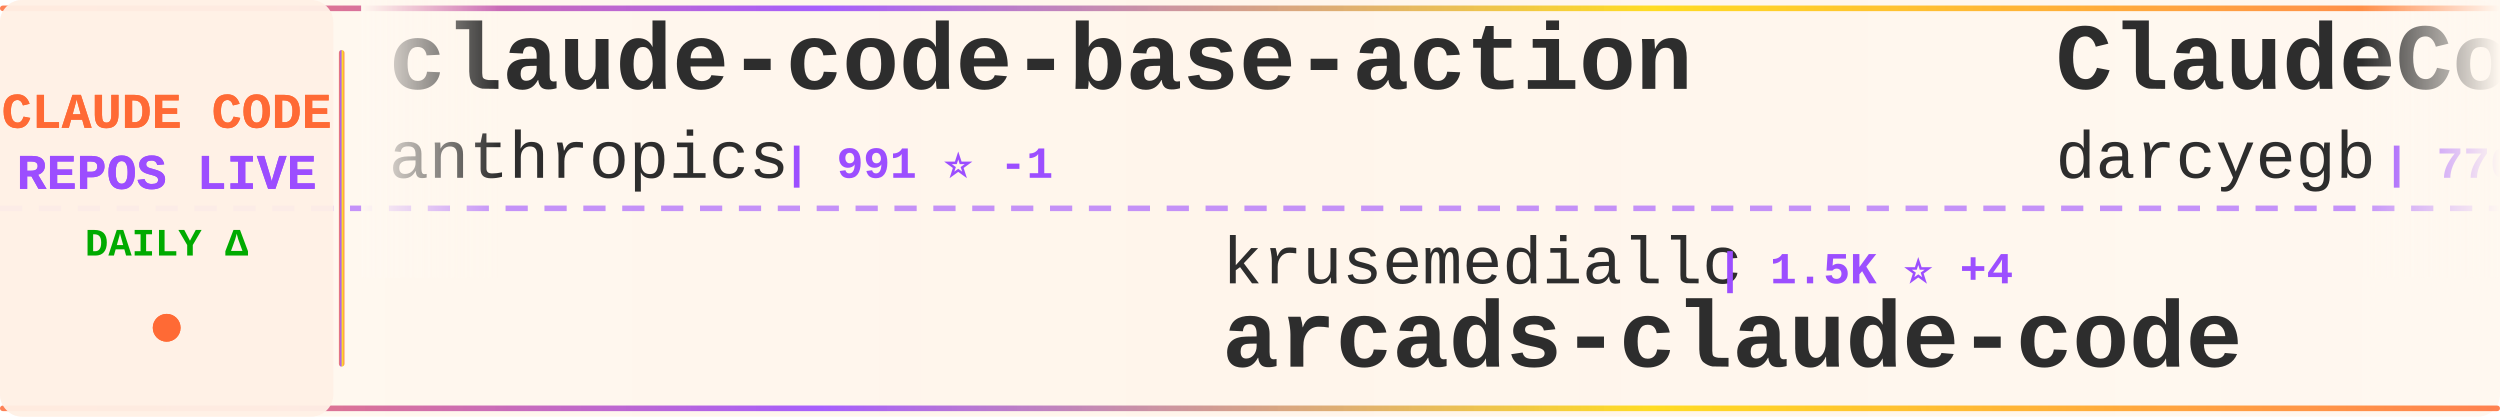
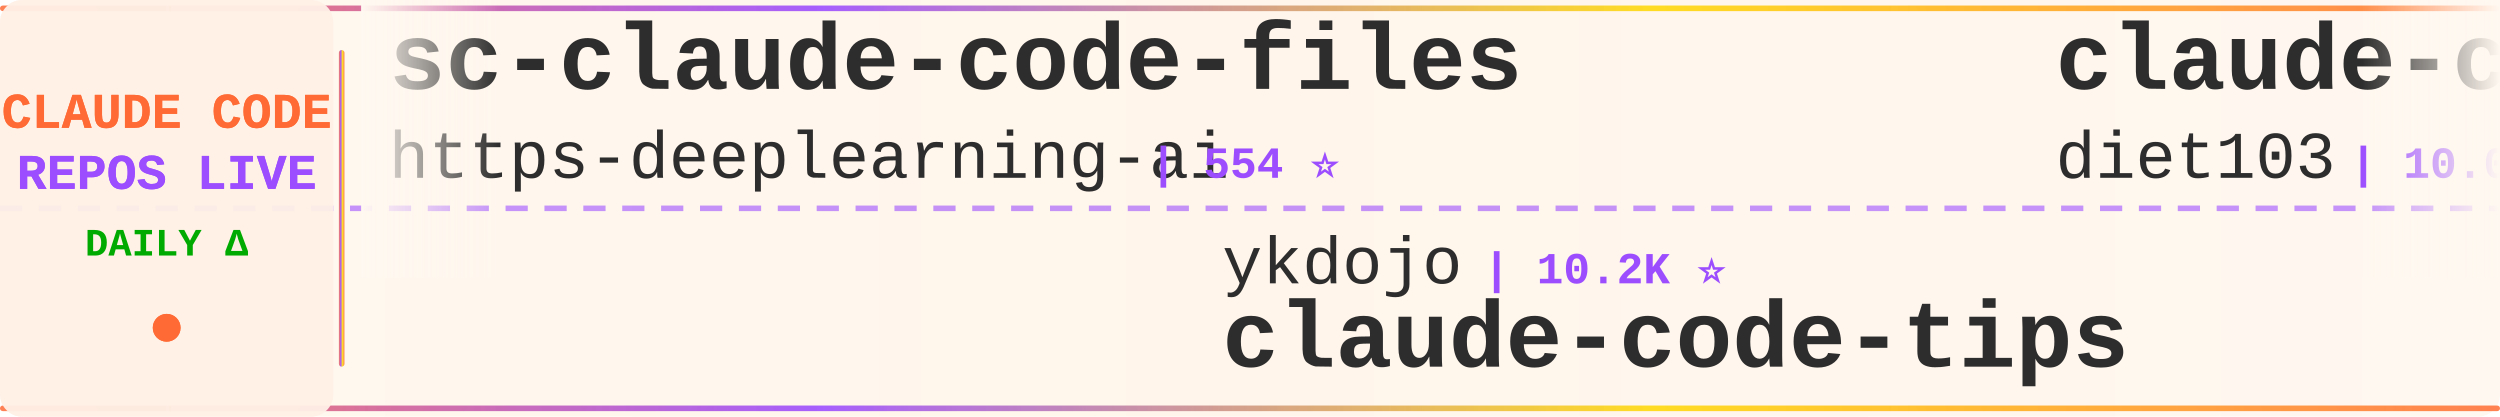
<svg xmlns="http://www.w3.org/2000/svg" width="900" height="150">
  <defs>
    <linearGradient id="tickerBg" x1="0%" y1="0%" x2="100%" y2="0%">
      <stop offset="0%" style="stop-color:#fff8f0;stop-opacity:0.98" />
      <stop offset="50%" style="stop-color:#fff5eb;stop-opacity:1" />
      <stop offset="100%" style="stop-color:#fff8f0;stop-opacity:0.98" />
    </linearGradient>
    <linearGradient id="borderGrad" x1="0%" y1="0%" x2="100%" y2="0%">
      <stop offset="0%" style="stop-color:#FF6B35;stop-opacity:0.85">
        <animate attributeName="stop-opacity" values="0.85;1;0.85" dur="2s" repeatCount="indefinite" />
      </stop>
      <stop offset="33%" style="stop-color:#9C4EFF;stop-opacity:0.9">
        <animate attributeName="stop-opacity" values="0.9;1;0.9" dur="2.2s" repeatCount="indefinite" />
      </stop>
      <stop offset="66%" style="stop-color:#FFD700;stop-opacity:0.85">
        <animate attributeName="stop-opacity" values="0.85;1;0.85" dur="1.8s" repeatCount="indefinite" />
      </stop>
      <stop offset="100%" style="stop-color:#FF6B35;stop-opacity:0.85">
        <animate attributeName="stop-opacity" values="0.85;1;0.85" dur="2s" repeatCount="indefinite" />
      </stop>
    </linearGradient>
    <filter id="textGlow">
      <feGaussianBlur stdDeviation="0.15" result="coloredBlur" />
      <feMerge>
        <feMergeNode in="coloredBlur" />
        <feMergeNode in="SourceGraphic" />
      </feMerge>
    </filter>
    <filter id="metricGlow">
      <feGaussianBlur stdDeviation="0.2" result="coloredBlur" />
      <feMerge>
        <feMergeNode in="coloredBlur" />
        <feMergeNode in="SourceGraphic" />
      </feMerge>
    </filter>
    <linearGradient id="leftFade" x1="0%" y1="0%" x2="100%" y2="0%">
      <stop offset="0%" style="stop-color:#fff8f0;stop-opacity:1" />
      <stop offset="100%" style="stop-color:#fff8f0;stop-opacity:0" />
    </linearGradient>
    <linearGradient id="rightFade" x1="0%" y1="0%" x2="100%" y2="0%">
      <stop offset="0%" style="stop-color:#fff8f0;stop-opacity:0" />
      <stop offset="100%" style="stop-color:#fff8f0;stop-opacity:1" />
    </linearGradient>
  </defs>
  <rect width="900" height="150" fill="url(#tickerBg)" rx="8" />
  <rect x="0" y="2" width="900" height="2" fill="url(#borderGrad)" rx="1" />
  <rect x="0" y="146" width="900" height="2" fill="url(#borderGrad)" rx="1" />
  <line x1="0" y1="75" x2="900" y2="75" stroke="#9C4EFF" stroke-width="2" stroke-dasharray="8 6" opacity="0.6" />
  <rect x="0" y="0" width="120" height="150" fill="#fff0e6" opacity="0.95" rx="8" />
  <text x="60" y="46" font-family="'Courier New', monospace" font-size="18" font-weight="bold" fill="#FF6B35" text-anchor="middle" filter="url(#textGlow)">
    CLAUDE CODE
  </text>
  <text x="60" y="68" font-family="'Courier New', monospace" font-size="18" font-weight="bold" fill="#9C4EFF" text-anchor="middle" filter="url(#textGlow)">
    REPOS LIVE
  </text>
  <text x="60" y="92" font-family="'Courier New', monospace" font-size="14" font-weight="bold" fill="#00aa00" text-anchor="middle">
    DAILY Δ
  </text>
  <circle cx="60" cy="118" r="5" fill="#FF6B35" filter="url(#metricGlow)">
    <animate attributeName="r" values="4;6;4" dur="1.5s" repeatCount="indefinite" />
    <animate attributeName="opacity" values="0.6;1;0.6" dur="1.5s" repeatCount="indefinite" />
  </circle>
  <rect x="122" y="18" width="2" height="114" fill="url(#borderGrad)" rx="1" />
  <clipPath id="tickerClip">
    <rect x="130" y="0" width="770" height="150" />
  </clipPath>
  <g clip-path="url(#tickerClip)">
    <g id="tickerItems">
      <animateTransform attributeName="transform" attributeType="XML" type="translate" from="0 0" to="-3000 0" dur="54s" repeatCount="indefinite" />
      <g transform="translate(0, 0)">
-         <text x="140" y="32" font-family="'Courier New', monospace" font-size="34" font-weight="bold" fill="#2d2d2d">claude-code-base-action</text>
-         <text x="140" y="64" font-family="'Courier New', monospace" font-size="24" font-weight="normal" fill="#2d2d2d" opacity="1.0">anthropics</text>
-         <text x="282" y="64" font-family="'Courier New', monospace" font-size="16" font-weight="bold" fill="#9C4EFF"> | 991 ⭐ -1</text>
+         <text x="140" y="32" font-family="'Courier New', monospace" font-size="34" font-weight="bold" fill="#2d2d2d">sc-claude-code-files</text>
+         <text x="140" y="64" font-family="'Courier New', monospace" font-size="24" font-weight="normal" fill="#2d2d2d" opacity="1.0">https-deeplearning-ai</text>
+         <text x="414" y="64" font-family="'Courier New', monospace" font-size="16" font-weight="bold" fill="#9C4EFF"> | 554 ⭐</text>
      </g>
      <g transform="translate(300, 0)">
+         <text x="140" y="102" font-family="'Courier New', monospace" font-size="24" font-weight="normal" fill="#2d2d2d" opacity="1.0">ykdojo</text>
+         <text x="234" y="102" font-family="'Courier New', monospace" font-size="16" font-weight="bold" fill="#9C4EFF"> | 10.2K ⭐</text>
+         <text x="140" y="132" font-family="'Courier New', monospace" font-size="34" font-weight="bold" fill="#2d2d2d">claude-code-tips</text>
+       </g>
+       <g transform="translate(600, 0)">
+         <text x="140" y="32" font-family="'Courier New', monospace" font-size="34" font-weight="bold" fill="#2d2d2d">claude-code-infrastructu...</text>
+         <text x="140" y="64" font-family="'Courier New', monospace" font-size="24" font-weight="normal" fill="#2d2d2d" opacity="1.0">diet103</text>
+         <text x="246" y="64" font-family="'Courier New', monospace" font-size="16" font-weight="bold" fill="#9C4EFF"> | 10.0K ⭐ -1</text>
+       </g>
+       <g transform="translate(900, 0)">
+         <text x="140" y="102" font-family="'Courier New', monospace" font-size="24" font-weight="normal" fill="#2d2d2d" opacity="1.0">disler</text>
+         <text x="234" y="102" font-family="'Courier New', monospace" font-size="16" font-weight="bold" fill="#9C4EFF"> | 1.7K ⭐ +1</text>
+         <text x="140" y="132" font-family="'Courier New', monospace" font-size="34" font-weight="bold" fill="#2d2d2d">pi-vs-claude-code</text>
+       </g>
+       <g transform="translate(1200, 0)">
+         <text x="140" y="32" font-family="'Courier New', monospace" font-size="34" font-weight="bold" fill="#2d2d2d">claude-code</text>
+         <text x="140" y="64" font-family="'Courier New', monospace" font-size="24" font-weight="normal" fill="#2d2d2d" opacity="1.0">T-Lab-CUHKSZ</text>
+         <text x="306" y="64" font-family="'Courier New', monospace" font-size="16" font-weight="bold" fill="#9C4EFF"> | 329 ⭐</text>
+       </g>
+       <g transform="translate(1500, 0)">
+         <text x="140" y="102" font-family="'Courier New', monospace" font-size="24" font-weight="normal" fill="#2d2d2d" opacity="1.0">ding113</text>
+         <text x="246" y="102" font-family="'Courier New', monospace" font-size="16" font-weight="bold" fill="#9C4EFF"> | 3.4K ⭐</text>
+         <text x="140" y="132" font-family="'Courier New', monospace" font-size="34" font-weight="bold" fill="#2d2d2d">claude-code-hub</text>
+       </g>
+       <g transform="translate(1800, 0)">
+         <text x="140" y="32" font-family="'Courier New', monospace" font-size="34" font-weight="bold" fill="#2d2d2d">Claude-Code-Usage-Monito...</text>
+         <text x="140" y="64" font-family="'Courier New', monospace" font-size="24" font-weight="normal" fill="#2d2d2d" opacity="1.0">Maciek-roboblog</text>
+         <text x="342" y="64" font-family="'Courier New', monospace" font-size="16" font-weight="bold" fill="#9C4EFF"> | 8.7K ⭐ +1</text>
+       </g>
+       <g transform="translate(2100, 0)">
        <text x="140" y="102" font-family="'Courier New', monospace" font-size="24" font-weight="normal" fill="#2d2d2d" opacity="1.0">krusemediallc</text>
-         <text x="318" y="102" font-family="'Courier New', monospace" font-size="16" font-weight="bold" fill="#9C4EFF"> | 1.5K ⭐ +4</text>
+         <text x="318" y="102" font-family="'Courier New', monospace" font-size="16" font-weight="bold" fill="#9C4EFF"> | 1.5K ⭐ +3</text>
        <text x="140" y="132" font-family="'Courier New', monospace" font-size="34" font-weight="bold" fill="#2d2d2d">arcads-claude-code</text>
      </g>
-       <g transform="translate(600, 0)">
-         <text x="140" y="32" font-family="'Courier New', monospace" font-size="34" font-weight="bold" fill="#2d2d2d">ClaudeCodeAgents</text>
-         <text x="140" y="64" font-family="'Courier New', monospace" font-size="24" font-weight="normal" fill="#2d2d2d" opacity="1.0">darcyegb</text>
-         <text x="258" y="64" font-family="'Courier New', monospace" font-size="16" font-weight="bold" fill="#9C4EFF"> | 770 ⭐ +1</text>
-       </g>
-       <g transform="translate(900, 0)">
-         <text x="140" y="102" font-family="'Courier New', monospace" font-size="24" font-weight="normal" fill="#2d2d2d" opacity="1.0">hangsman</text>
-         <text x="258" y="102" font-family="'Courier New', monospace" font-size="16" font-weight="bold" fill="#9C4EFF"> | 796 ⭐</text>
-         <text x="140" y="132" font-family="'Courier New', monospace" font-size="34" font-weight="bold" fill="#2d2d2d">claude-code-source</text>
-       </g>
-       <g transform="translate(1200, 0)">
-         <text x="140" y="32" font-family="'Courier New', monospace" font-size="34" font-weight="bold" fill="#2d2d2d">claude-code-settings</text>
-         <text x="140" y="64" font-family="'Courier New', monospace" font-size="24" font-weight="normal" fill="#2d2d2d" opacity="1.0">feiskyer</text>
-         <text x="258" y="64" font-family="'Courier New', monospace" font-size="16" font-weight="bold" fill="#9C4EFF"> | 1.7K ⭐</text>
-       </g>
-       <g transform="translate(1500, 0)">
-         <text x="140" y="102" font-family="'Courier New', monospace" font-size="24" font-weight="normal" fill="#2d2d2d" opacity="1.0">codeaashu</text>
-         <text x="270" y="102" font-family="'Courier New', monospace" font-size="16" font-weight="bold" fill="#9C4EFF"> | 3.4K ⭐</text>
-         <text x="140" y="132" font-family="'Courier New', monospace" font-size="34" font-weight="bold" fill="#2d2d2d">claude-code</text>
-       </g>
-       <g transform="translate(1800, 0)">
-         <text x="140" y="32" font-family="'Courier New', monospace" font-size="34" font-weight="bold" fill="#2d2d2d">claude-code-from-scratch</text>
-         <text x="140" y="64" font-family="'Courier New', monospace" font-size="24" font-weight="normal" fill="#2d2d2d" opacity="1.0">Windy3f3f3f3f</text>
-         <text x="318" y="64" font-family="'Courier New', monospace" font-size="16" font-weight="bold" fill="#9C4EFF"> | 2.7K ⭐ +1</text>
-       </g>
-       <g transform="translate(2100, 0)">
-         <text x="140" y="102" font-family="'Courier New', monospace" font-size="24" font-weight="normal" fill="#2d2d2d" opacity="1.0">pengchengneo</text>
-         <text x="306" y="102" font-family="'Courier New', monospace" font-size="16" font-weight="bold" fill="#9C4EFF"> | 1.8K ⭐</text>
-         <text x="140" y="132" font-family="'Courier New', monospace" font-size="34" font-weight="bold" fill="#2d2d2d">Claude-Code</text>
-       </g>
      <g transform="translate(2400, 0)">
-         <text x="140" y="32" font-family="'Courier New', monospace" font-size="34" font-weight="bold" fill="#2d2d2d">cc-switch</text>
-         <text x="140" y="64" font-family="'Courier New', monospace" font-size="24" font-weight="normal" fill="#2d2d2d" opacity="1.0">farion1231</text>
-         <text x="282" y="64" font-family="'Courier New', monospace" font-size="16" font-weight="bold" fill="#9C4EFF"> | 138.0K ⭐ +328</text>
+         <text x="140" y="32" font-family="'Courier New', monospace" font-size="34" font-weight="bold" fill="#2d2d2d">awesome-claude-code</text>
+         <text x="140" y="64" font-family="'Courier New', monospace" font-size="24" font-weight="normal" fill="#2d2d2d" opacity="1.0">jqueryscript</text>
+         <text x="306" y="64" font-family="'Courier New', monospace" font-size="16" font-weight="bold" fill="#9C4EFF"> | 517 ⭐</text>
      </g>
      <g transform="translate(2700, 0)">
-         <text x="140" y="102" font-family="'Courier New', monospace" font-size="24" font-weight="normal" fill="#2d2d2d" opacity="1.0">shanraisshan</text>
-         <text x="306" y="102" font-family="'Courier New', monospace" font-size="16" font-weight="bold" fill="#9C4EFF"> | 66.5K ⭐ +27</text>
-         <text x="140" y="132" font-family="'Courier New', monospace" font-size="34" font-weight="bold" fill="#2d2d2d">claude-code-best-practic...</text>
+         <text x="140" y="102" font-family="'Courier New', monospace" font-size="24" font-weight="normal" fill="#2d2d2d" opacity="1.0">LING71671</text>
+         <text x="270" y="102" font-family="'Courier New', monospace" font-size="16" font-weight="bold" fill="#9C4EFF"> | 958 ⭐</text>
+         <text x="140" y="132" font-family="'Courier New', monospace" font-size="34" font-weight="bold" fill="#2d2d2d">Open-ClaudeCode</text>
      </g>
      <g transform="translate(3000, 0)">
-         <text x="140" y="32" font-family="'Courier New', monospace" font-size="34" font-weight="bold" fill="#2d2d2d">claude-code-base-action</text>
-         <text x="140" y="64" font-family="'Courier New', monospace" font-size="24" font-weight="normal" fill="#2d2d2d" opacity="1.0">anthropics</text>
-         <text x="282" y="64" font-family="'Courier New', monospace" font-size="16" font-weight="bold" fill="#9C4EFF"> | 991 ⭐ -1</text>
+         <text x="140" y="32" font-family="'Courier New', monospace" font-size="34" font-weight="bold" fill="#2d2d2d">sc-claude-code-files</text>
+         <text x="140" y="64" font-family="'Courier New', monospace" font-size="24" font-weight="normal" fill="#2d2d2d" opacity="1.0">https-deeplearning-ai</text>
+         <text x="414" y="64" font-family="'Courier New', monospace" font-size="16" font-weight="bold" fill="#9C4EFF"> | 554 ⭐</text>
      </g>
      <g transform="translate(3300, 0)">
-         <text x="140" y="102" font-family="'Courier New', monospace" font-size="24" font-weight="normal" fill="#2d2d2d" opacity="1.0">krusemediallc</text>
-         <text x="318" y="102" font-family="'Courier New', monospace" font-size="16" font-weight="bold" fill="#9C4EFF"> | 1.5K ⭐ +4</text>
-         <text x="140" y="132" font-family="'Courier New', monospace" font-size="34" font-weight="bold" fill="#2d2d2d">arcads-claude-code</text>
+         <text x="140" y="102" font-family="'Courier New', monospace" font-size="24" font-weight="normal" fill="#2d2d2d" opacity="1.0">ykdojo</text>
+         <text x="234" y="102" font-family="'Courier New', monospace" font-size="16" font-weight="bold" fill="#9C4EFF"> | 10.2K ⭐</text>
+         <text x="140" y="132" font-family="'Courier New', monospace" font-size="34" font-weight="bold" fill="#2d2d2d">claude-code-tips</text>
      </g>
      <g transform="translate(3600, 0)">
-         <text x="140" y="32" font-family="'Courier New', monospace" font-size="34" font-weight="bold" fill="#2d2d2d">ClaudeCodeAgents</text>
-         <text x="140" y="64" font-family="'Courier New', monospace" font-size="24" font-weight="normal" fill="#2d2d2d" opacity="1.0">darcyegb</text>
-         <text x="258" y="64" font-family="'Courier New', monospace" font-size="16" font-weight="bold" fill="#9C4EFF"> | 770 ⭐ +1</text>
+         <text x="140" y="32" font-family="'Courier New', monospace" font-size="34" font-weight="bold" fill="#2d2d2d">claude-code-infrastructu...</text>
+         <text x="140" y="64" font-family="'Courier New', monospace" font-size="24" font-weight="normal" fill="#2d2d2d" opacity="1.0">diet103</text>
+         <text x="246" y="64" font-family="'Courier New', monospace" font-size="16" font-weight="bold" fill="#9C4EFF"> | 10.0K ⭐ -1</text>
      </g>
      <g transform="translate(3900, 0)">
-         <text x="140" y="102" font-family="'Courier New', monospace" font-size="24" font-weight="normal" fill="#2d2d2d" opacity="1.0">hangsman</text>
-         <text x="258" y="102" font-family="'Courier New', monospace" font-size="16" font-weight="bold" fill="#9C4EFF"> | 796 ⭐</text>
-         <text x="140" y="132" font-family="'Courier New', monospace" font-size="34" font-weight="bold" fill="#2d2d2d">claude-code-source</text>
+         <text x="140" y="102" font-family="'Courier New', monospace" font-size="24" font-weight="normal" fill="#2d2d2d" opacity="1.0">disler</text>
+         <text x="234" y="102" font-family="'Courier New', monospace" font-size="16" font-weight="bold" fill="#9C4EFF"> | 1.7K ⭐ +1</text>
+         <text x="140" y="132" font-family="'Courier New', monospace" font-size="34" font-weight="bold" fill="#2d2d2d">pi-vs-claude-code</text>
      </g>
    </g>
  </g>
  <rect x="130" y="0" width="50" height="100" fill="url(#leftFade)" />
  <rect x="850" y="0" width="50" height="100" fill="url(#rightFade)" />
</svg>
